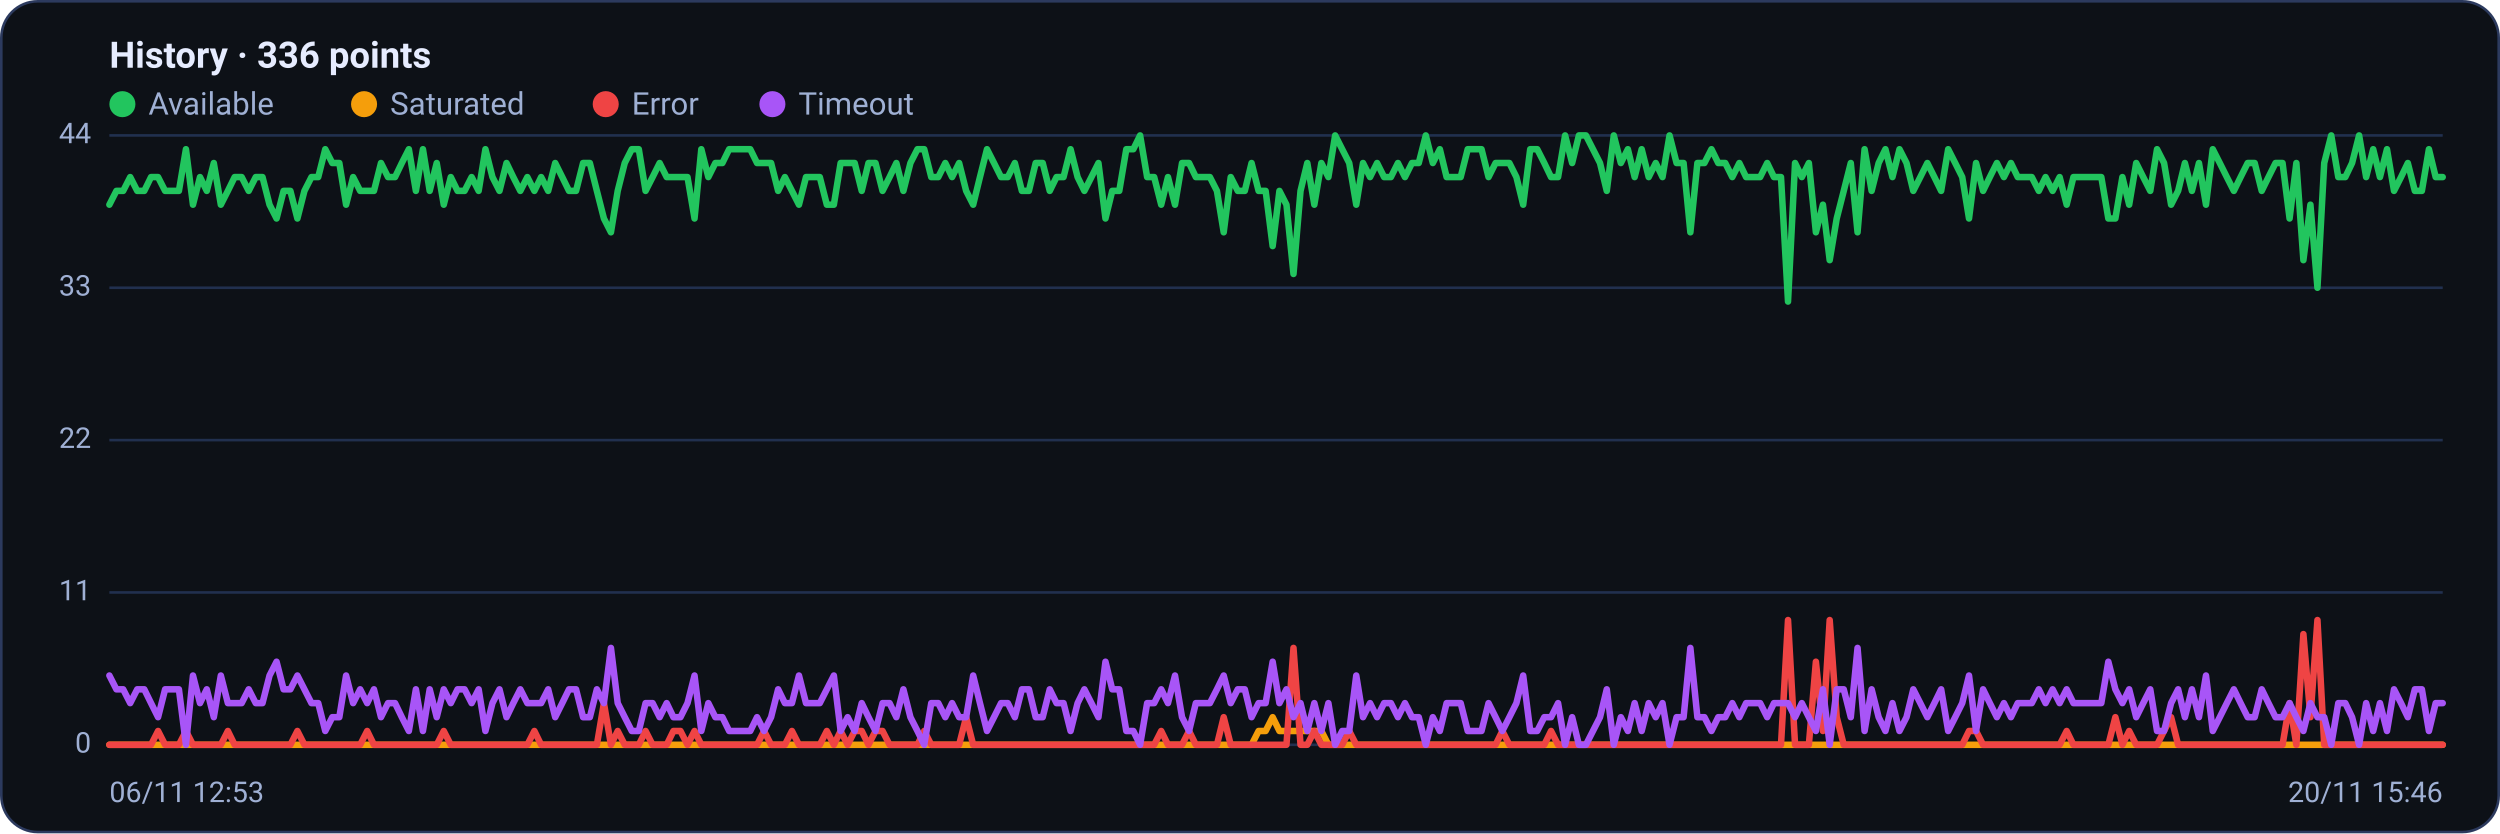
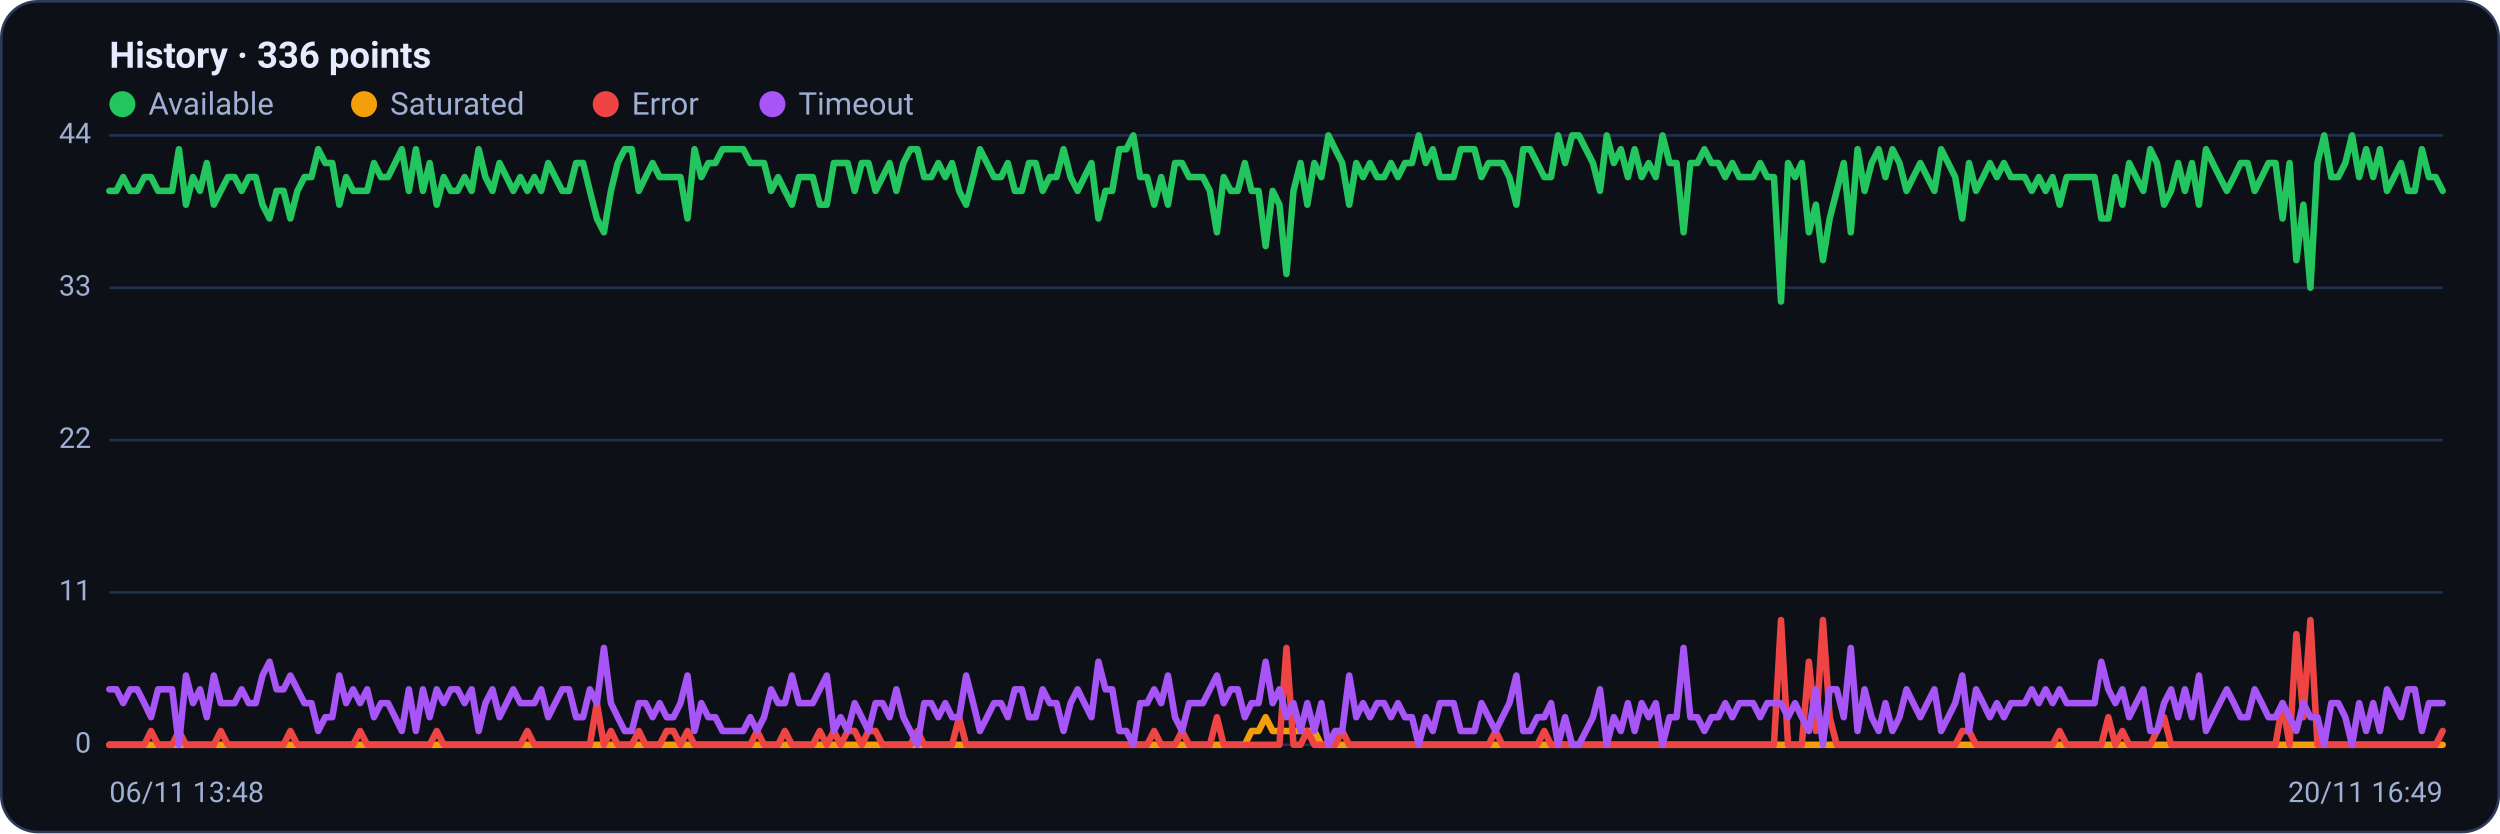
<svg xmlns="http://www.w3.org/2000/svg" viewBox="0 0 960 320" width="960" height="320" font-family="Segoe UI, system-ui, -apple-system, Roboto, Helvetica, Arial, sans-serif" role="img" aria-label="Availability history per region">
  <rect x="0.5" y="0.5" width="959" height="319" rx="14" fill="#0d1117" stroke="#2c3a5e" />
  <text x="42" y="26" font-size="14" font-weight="600" fill="#e6ecff">History · 336 points</text>
  <circle cx="47" cy="40" r="5" fill="#22c55e" />
  <text x="57" y="44" font-size="12" fill="#9fb0d4">Available</text>
  <circle cx="139.8" cy="40" r="5" fill="#f59e0b" />
  <text x="149.8" y="44" font-size="12" fill="#9fb0d4">Saturated</text>
  <circle cx="232.6" cy="40" r="5" fill="#ef4444" />
  <text x="242.6" y="44" font-size="12" fill="#9fb0d4">Error</text>
  <circle cx="296.6" cy="40" r="5" fill="#a855f7" />
  <text x="306.6" y="44" font-size="12" fill="#9fb0d4">Timeout</text>
  <line x1="42" y1="286.0" x2="938" y2="286.0" stroke="#21304f" stroke-width="1" />
  <text x="35" y="289.0" text-anchor="end" font-size="11" fill="#9fb0d4">0</text>
  <line x1="42" y1="227.5" x2="938" y2="227.5" stroke="#21304f" stroke-width="1" />
  <text x="35" y="230.5" text-anchor="end" font-size="11" fill="#9fb0d4">11</text>
  <line x1="42" y1="169.0" x2="938" y2="169.0" stroke="#21304f" stroke-width="1" />
  <text x="35" y="172.0" text-anchor="end" font-size="11" fill="#9fb0d4">22</text>
  <line x1="42" y1="110.5" x2="938" y2="110.5" stroke="#21304f" stroke-width="1" />
  <text x="35" y="113.5" text-anchor="end" font-size="11" fill="#9fb0d4">33</text>
  <line x1="42" y1="52.0" x2="938" y2="52.0" stroke="#21304f" stroke-width="1" />
  <text x="35" y="55.0" text-anchor="end" font-size="11" fill="#9fb0d4">44</text>
-   <polyline fill="none" stroke="#22c55e" stroke-width="2.5" stroke-linejoin="round" stroke-linecap="round" points="42.0,78.6 44.7,73.3 47.3,73.3 50.0,68.0 52.7,73.3 55.4,73.3 58.0,68.0 60.7,68.0 63.4,73.3 66.1,73.3 68.7,73.3 71.4,57.3 74.1,78.6 76.8,68.0 79.4,73.3 82.1,62.6 84.8,78.6 87.5,73.3 90.1,68.0 92.8,68.0 95.5,73.3 98.2,68.0 100.8,68.0 103.5,78.6 106.2,83.9 108.9,73.3 111.5,73.3 114.2,83.9 116.9,73.3 119.6,68.0 122.2,68.0 124.9,57.3 127.6,62.6 130.3,62.6 132.9,78.6 135.6,68.0 138.3,73.3 141.0,73.3 143.6,73.3 146.3,62.6 149.0,68.0 151.7,68.0 154.3,62.6 157.0,57.3 159.7,73.3 162.4,57.3 165.0,73.3 167.7,62.6 170.4,78.6 173.1,68.0 175.7,73.3 178.4,73.3 181.1,68.0 183.8,73.3 186.4,57.3 189.1,68.0 191.8,73.3 194.5,62.6 197.1,68.0 199.8,73.3 202.5,68.0 205.2,73.3 207.8,68.0 210.5,73.3 213.2,62.6 215.9,68.0 218.5,73.3 221.2,73.3 223.9,62.6 226.5,62.6 229.2,73.3 231.9,83.9 234.6,89.2 237.2,73.3 239.9,62.6 242.6,57.3 245.3,57.3 247.9,73.3 250.6,68.0 253.3,62.6 256.0,68.0 258.6,68.0 261.3,68.0 264.0,68.0 266.7,83.9 269.3,57.3 272.0,68.0 274.7,62.6 277.4,62.6 280.0,57.3 282.7,57.3 285.4,57.3 288.1,57.3 290.7,62.6 293.4,62.6 296.1,62.6 298.8,73.3 301.4,68.0 304.1,73.3 306.8,78.6 309.5,68.0 312.1,68.0 314.8,68.0 317.5,78.6 320.2,78.6 322.8,62.6 325.5,62.6 328.2,62.6 330.9,73.3 333.5,62.6 336.2,62.6 338.9,73.3 341.6,68.0 344.2,62.6 346.9,73.3 349.6,62.6 352.3,57.3 354.9,57.3 357.6,68.0 360.3,68.0 363.0,62.6 365.6,68.0 368.3,62.6 371.0,73.3 373.7,78.6 376.3,68.0 379.0,57.3 381.7,62.6 384.4,68.0 387.0,68.0 389.7,62.6 392.4,73.3 395.1,73.3 397.7,62.6 400.4,62.6 403.1,73.3 405.7,68.0 408.4,68.0 411.1,57.3 413.8,68.0 416.4,73.3 419.1,68.0 421.8,62.6 424.5,83.9 427.1,73.3 429.8,73.3 432.5,57.3 435.2,57.3 437.8,52.0 440.5,68.0 443.2,68.0 445.9,78.6 448.5,68.0 451.2,78.6 453.9,62.6 456.6,62.6 459.2,68.0 461.9,68.0 464.6,68.0 467.3,73.3 469.9,89.2 472.6,68.0 475.3,73.3 478.0,73.3 480.6,62.6 483.3,73.3 486.0,73.3 488.7,94.5 491.3,73.3 494.0,78.6 496.7,105.2 499.4,73.3 502.0,62.6 504.7,78.6 507.4,62.6 510.1,68.0 512.7,52.0 515.4,57.3 518.1,62.6 520.8,78.6 523.4,62.6 526.1,68.0 528.8,62.6 531.5,68.0 534.1,68.0 536.8,62.6 539.5,68.0 542.2,62.6 544.8,62.6 547.5,52.0 550.2,62.6 552.9,57.3 555.5,68.0 558.2,68.0 560.9,68.0 563.6,57.3 566.2,57.3 568.9,57.3 571.6,68.0 574.3,62.6 576.9,62.6 579.6,62.6 582.3,68.0 584.9,78.6 587.6,57.3 590.3,57.3 593.0,62.6 595.6,68.0 598.3,68.0 601.0,52.0 603.7,62.6 606.3,52.0 609.0,52.0 611.7,57.3 614.4,62.6 617.0,73.3 619.7,52.0 622.4,62.6 625.1,57.3 627.7,68.0 630.4,57.3 633.1,68.0 635.8,62.6 638.4,68.0 641.1,52.0 643.8,62.6 646.5,62.6 649.1,89.2 651.8,62.6 654.5,62.6 657.2,57.3 659.8,62.6 662.5,62.6 665.2,68.0 667.9,62.6 670.5,68.0 673.2,68.0 675.9,68.0 678.6,62.6 681.2,68.0 683.9,68.0 686.6,115.8 689.3,62.6 691.9,68.0 694.6,62.6 697.3,89.2 700.0,78.6 702.6,99.9 705.3,83.9 708.0,73.3 710.7,62.6 713.3,89.2 716.0,57.3 718.7,73.3 721.4,62.6 724.0,57.3 726.7,68.0 729.4,57.3 732.1,62.6 734.7,73.3 737.4,68.0 740.1,62.6 742.8,68.0 745.4,73.3 748.1,57.3 750.8,62.6 753.5,68.0 756.1,83.9 758.8,62.6 761.5,73.3 764.1,68.0 766.8,62.6 769.5,68.0 772.2,62.6 774.8,68.0 777.5,68.0 780.2,68.0 782.9,73.3 785.5,68.0 788.2,73.3 790.9,68.0 793.6,78.6 796.2,68.0 798.9,68.0 801.6,68.0 804.3,68.0 806.9,68.0 809.6,83.9 812.3,83.9 815.0,68.0 817.6,78.6 820.3,62.6 823.0,68.0 825.7,73.3 828.3,57.3 831.0,62.6 833.7,78.6 836.4,73.3 839.0,62.6 841.7,73.3 844.4,62.6 847.1,78.6 849.7,57.3 852.4,62.6 855.1,68.0 857.8,73.3 860.4,68.0 863.1,62.6 865.8,62.6 868.5,73.3 871.1,68.0 873.8,62.6 876.5,62.6 879.2,83.9 881.8,62.6 884.5,99.9 887.2,78.6 889.9,110.5 892.5,62.6 895.2,52.0 897.9,68.0 900.6,68.0 903.2,62.6 905.9,52.0 908.6,68.0 911.3,57.3 913.9,68.0 916.6,57.3 919.3,73.3 922.0,68.0 924.6,62.6 927.3,73.3 930.0,73.3 932.7,57.3 935.3,68.0 938.0,68.0" />
-   <polyline fill="none" stroke="#f59e0b" stroke-width="2.5" stroke-linejoin="round" stroke-linecap="round" points="42.0,286.0 44.7,286.0 47.3,286.0 50.0,286.0 52.7,286.0 55.4,286.0 58.0,286.0 60.7,286.0 63.4,286.0 66.1,286.0 68.7,286.0 71.4,286.0 74.1,286.0 76.8,286.0 79.4,286.0 82.1,286.0 84.8,286.0 87.5,286.0 90.1,286.0 92.8,286.0 95.5,286.0 98.2,286.0 100.8,286.0 103.5,286.0 106.2,286.0 108.9,286.0 111.5,286.0 114.2,286.0 116.9,286.0 119.6,286.0 122.2,286.0 124.9,286.0 127.6,286.0 130.3,286.0 132.9,286.0 135.6,286.0 138.3,286.0 141.0,286.0 143.6,286.0 146.3,286.0 149.0,286.0 151.7,286.0 154.3,286.0 157.0,286.0 159.7,286.0 162.4,286.0 165.0,286.0 167.7,286.0 170.4,286.0 173.1,286.0 175.7,286.0 178.4,286.0 181.1,286.0 183.8,286.0 186.4,286.0 189.1,286.0 191.8,286.0 194.5,286.0 197.1,286.0 199.8,286.0 202.5,286.0 205.2,286.0 207.8,286.0 210.5,286.0 213.2,286.0 215.9,286.0 218.5,286.0 221.2,286.0 223.9,286.0 226.5,286.0 229.2,286.0 231.9,286.0 234.6,286.0 237.2,286.0 239.9,286.0 242.6,286.0 245.3,286.0 247.9,286.0 250.6,286.0 253.3,286.0 256.0,286.0 258.6,286.0 261.3,286.0 264.0,286.0 266.7,286.0 269.3,286.0 272.0,286.0 274.7,286.0 277.4,286.0 280.0,286.0 282.7,286.0 285.4,286.0 288.1,286.0 290.7,286.0 293.4,286.0 296.1,286.0 298.8,286.0 301.4,286.0 304.1,286.0 306.8,286.0 309.5,286.0 312.1,286.0 314.8,286.0 317.5,286.0 320.2,286.0 322.8,286.0 325.5,286.0 328.2,286.0 330.9,286.0 333.5,286.0 336.2,286.0 338.9,286.0 341.6,286.0 344.2,286.0 346.9,286.0 349.6,286.0 352.3,286.0 354.9,286.0 357.6,286.0 360.3,286.0 363.0,286.0 365.6,286.0 368.3,286.0 371.0,286.0 373.7,286.0 376.3,286.0 379.0,286.0 381.7,286.0 384.4,286.0 387.0,286.0 389.7,286.0 392.4,286.0 395.1,286.0 397.7,286.0 400.4,286.0 403.1,286.0 405.7,286.0 408.4,286.0 411.1,286.0 413.8,286.0 416.4,286.0 419.1,286.0 421.8,286.0 424.5,286.0 427.1,286.0 429.8,286.0 432.5,286.0 435.2,286.0 437.8,286.0 440.5,286.0 443.2,286.0 445.9,286.0 448.5,286.0 451.2,286.0 453.9,286.0 456.6,286.0 459.2,286.0 461.9,286.0 464.6,286.0 467.3,286.0 469.9,286.0 472.6,286.0 475.3,286.0 478.0,286.0 480.6,286.0 483.3,280.7 486.0,280.7 488.7,275.4 491.3,280.7 494.0,280.7 496.7,280.7 499.4,280.7 502.0,280.7 504.7,280.7 507.4,280.7 510.1,286.0 512.7,286.0 515.4,286.0 518.1,286.0 520.8,286.0 523.4,286.0 526.1,286.0 528.8,286.0 531.5,286.0 534.1,286.0 536.8,286.0 539.5,286.0 542.2,286.0 544.8,286.0 547.5,286.0 550.2,286.0 552.9,286.0 555.5,286.0 558.2,286.0 560.9,286.0 563.6,286.0 566.2,286.0 568.9,286.0 571.6,286.0 574.3,286.0 576.9,286.0 579.6,286.0 582.3,286.0 584.9,286.0 587.6,286.0 590.3,286.0 593.0,286.0 595.6,286.0 598.3,286.0 601.0,286.0 603.7,286.0 606.3,286.0 609.0,286.0 611.7,286.0 614.4,286.0 617.0,286.0 619.7,286.0 622.4,286.0 625.1,286.0 627.7,286.0 630.4,286.0 633.1,286.0 635.8,286.0 638.4,286.0 641.1,286.0 643.8,286.0 646.5,286.0 649.1,286.0 651.8,286.0 654.5,286.0 657.2,286.0 659.8,286.0 662.5,286.0 665.2,286.0 667.9,286.0 670.5,286.0 673.2,286.0 675.9,286.0 678.6,286.0 681.2,286.0 683.9,286.0 686.6,286.0 689.3,286.0 691.9,286.0 694.6,286.0 697.3,286.0 700.0,286.0 702.6,286.0 705.3,286.0 708.0,286.0 710.7,286.0 713.3,286.0 716.0,286.0 718.7,286.0 721.4,286.0 724.0,286.0 726.7,286.0 729.4,286.0 732.1,286.0 734.7,286.0 737.4,286.0 740.1,286.0 742.8,286.0 745.4,286.0 748.1,286.0 750.8,286.0 753.5,286.0 756.1,286.0 758.8,286.0 761.5,286.0 764.1,286.0 766.8,286.0 769.5,286.0 772.2,286.0 774.8,286.0 777.5,286.0 780.2,286.0 782.9,286.0 785.5,286.0 788.2,286.0 790.9,286.0 793.6,286.0 796.2,286.0 798.9,286.0 801.6,286.0 804.3,286.0 806.9,286.0 809.6,286.0 812.3,286.0 815.0,286.0 817.6,286.0 820.3,286.0 823.0,286.0 825.7,286.0 828.3,286.0 831.0,286.0 833.7,286.0 836.4,286.0 839.0,286.0 841.7,286.0 844.4,286.0 847.1,286.0 849.7,286.0 852.4,286.0 855.1,286.0 857.8,286.0 860.4,286.0 863.1,286.0 865.8,286.0 868.5,286.0 871.1,286.0 873.8,286.0 876.5,286.0 879.2,286.0 881.8,286.0 884.5,286.0 887.2,286.0 889.9,286.0 892.5,286.0 895.2,286.0 897.9,286.0 900.6,286.0 903.2,286.0 905.9,286.0 908.6,286.0 911.3,286.0 913.9,286.0 916.6,286.0 919.3,286.0 922.0,286.0 924.6,286.0 927.3,286.0 930.0,286.0 932.7,286.0 935.3,286.0 938.0,286.0" />
-   <polyline fill="none" stroke="#ef4444" stroke-width="2.5" stroke-linejoin="round" stroke-linecap="round" points="42.0,286.0 44.7,286.0 47.3,286.0 50.0,286.0 52.7,286.0 55.4,286.0 58.0,286.0 60.7,280.7 63.4,286.0 66.1,286.0 68.7,286.0 71.4,280.7 74.1,286.0 76.8,286.0 79.4,286.0 82.1,286.0 84.8,286.0 87.5,280.7 90.1,286.0 92.8,286.0 95.5,286.0 98.2,286.0 100.8,286.0 103.5,286.0 106.2,286.0 108.9,286.0 111.5,286.0 114.2,280.7 116.9,286.0 119.6,286.0 122.2,286.0 124.9,286.0 127.6,286.0 130.3,286.0 132.9,286.0 135.6,286.0 138.3,286.0 141.0,280.7 143.6,286.0 146.3,286.0 149.0,286.0 151.7,286.0 154.3,286.0 157.0,286.0 159.7,286.0 162.4,286.0 165.0,286.0 167.7,286.0 170.4,280.7 173.1,286.0 175.7,286.0 178.4,286.0 181.1,286.0 183.8,286.0 186.4,286.0 189.1,286.0 191.8,286.0 194.5,286.0 197.1,286.0 199.8,286.0 202.5,286.0 205.2,280.7 207.8,286.0 210.5,286.0 213.2,286.0 215.9,286.0 218.5,286.0 221.2,286.0 223.9,286.0 226.5,286.0 229.2,286.0 231.9,270.0 234.6,286.0 237.2,280.7 239.9,286.0 242.6,286.0 245.3,286.0 247.9,280.7 250.6,286.0 253.3,286.0 256.0,286.0 258.6,280.7 261.3,280.7 264.0,286.0 266.7,280.7 269.3,286.0 272.0,286.0 274.7,286.0 277.4,286.0 280.0,286.0 282.7,286.0 285.4,286.0 288.1,286.0 290.7,286.0 293.4,280.7 296.1,286.0 298.8,286.0 301.4,286.0 304.1,280.7 306.8,286.0 309.5,286.0 312.1,286.0 314.8,286.0 317.5,280.7 320.2,286.0 322.8,280.7 325.5,286.0 328.2,280.7 330.9,280.7 333.5,286.0 336.2,280.7 338.9,280.7 341.6,286.0 344.2,286.0 346.9,286.0 349.6,286.0 352.3,286.0 354.9,280.7 357.6,286.0 360.3,286.0 363.0,286.0 365.6,286.0 368.3,286.0 371.0,275.4 373.7,286.0 376.3,286.0 379.0,286.0 381.7,286.0 384.4,286.0 387.0,286.0 389.7,286.0 392.4,286.0 395.1,286.0 397.7,286.0 400.4,286.0 403.1,286.0 405.7,286.0 408.4,286.0 411.1,286.0 413.8,286.0 416.4,286.0 419.1,286.0 421.8,286.0 424.5,286.0 427.1,286.0 429.8,286.0 432.5,286.0 435.2,286.0 437.8,286.0 440.5,286.0 443.2,286.0 445.9,280.7 448.5,286.0 451.2,286.0 453.9,286.0 456.6,280.7 459.2,286.0 461.9,286.0 464.6,286.0 467.3,286.0 469.9,275.4 472.6,286.0 475.3,286.0 478.0,286.0 480.6,286.0 483.3,286.0 486.0,286.0 488.7,286.0 491.3,286.0 494.0,286.0 496.7,248.8 499.4,286.0 502.0,286.0 504.7,280.7 507.4,286.0 510.1,286.0 512.7,286.0 515.4,286.0 518.1,280.7 520.8,286.0 523.4,286.0 526.1,286.0 528.8,286.0 531.5,286.0 534.1,286.0 536.8,286.0 539.5,286.0 542.2,286.0 544.8,286.0 547.5,286.0 550.2,286.0 552.9,286.0 555.5,286.0 558.2,286.0 560.9,286.0 563.6,286.0 566.2,286.0 568.9,286.0 571.6,286.0 574.3,286.0 576.9,280.7 579.6,286.0 582.3,286.0 584.9,286.0 587.6,286.0 590.3,286.0 593.0,286.0 595.6,280.7 598.3,286.0 601.0,286.0 603.7,286.0 606.3,286.0 609.0,286.0 611.7,286.0 614.4,286.0 617.0,286.0 619.7,286.0 622.4,286.0 625.1,286.0 627.7,286.0 630.4,286.0 633.1,286.0 635.8,286.0 638.4,286.0 641.1,286.0 643.8,286.0 646.5,286.0 649.1,286.0 651.8,286.0 654.5,286.0 657.2,286.0 659.8,286.0 662.5,286.0 665.2,286.0 667.9,286.0 670.5,286.0 673.2,286.0 675.9,286.0 678.6,286.0 681.2,286.0 683.9,286.0 686.6,238.1 689.3,286.0 691.9,286.0 694.6,286.0 697.3,254.1 700.0,280.7 702.6,238.1 705.3,275.4 708.0,286.0 710.7,286.0 713.3,286.0 716.0,286.0 718.7,286.0 721.4,286.0 724.0,286.0 726.7,286.0 729.4,286.0 732.1,286.0 734.7,286.0 737.4,286.0 740.1,286.0 742.8,286.0 745.4,286.0 748.1,286.0 750.8,286.0 753.5,286.0 756.1,280.7 758.8,280.7 761.5,286.0 764.1,286.0 766.8,286.0 769.5,286.0 772.2,286.0 774.8,286.0 777.5,286.0 780.2,286.0 782.9,286.0 785.5,286.0 788.2,286.0 790.9,286.0 793.6,280.7 796.2,286.0 798.9,286.0 801.6,286.0 804.3,286.0 806.9,286.0 809.6,286.0 812.3,275.4 815.0,286.0 817.6,280.7 820.3,286.0 823.0,286.0 825.7,286.0 828.3,286.0 831.0,280.7 833.7,275.4 836.4,286.0 839.0,286.0 841.7,286.0 844.4,286.0 847.1,286.0 849.7,286.0 852.4,286.0 855.1,286.0 857.8,286.0 860.4,286.0 863.1,286.0 865.8,286.0 868.5,286.0 871.1,286.0 873.8,286.0 876.5,286.0 879.2,270.0 881.8,286.0 884.5,243.5 887.2,275.4 889.9,238.1 892.5,286.0 895.2,286.0 897.9,286.0 900.6,286.0 903.2,286.0 905.9,286.0 908.6,286.0 911.3,286.0 913.9,286.0 916.6,286.0 919.3,286.0 922.0,286.0 924.6,286.0 927.3,286.0 930.0,286.0 932.7,286.0 935.3,286.0 938.0,286.0" />
-   <polyline fill="none" stroke="#a855f7" stroke-width="2.5" stroke-linejoin="round" stroke-linecap="round" points="42.0,259.4 44.7,264.7 47.3,264.7 50.0,270.0 52.7,264.7 55.4,264.7 58.0,270.0 60.7,275.4 63.4,264.7 66.1,264.7 68.7,264.7 71.4,286.0 74.1,259.4 76.8,270.0 79.4,264.7 82.1,275.4 84.8,259.4 87.5,270.0 90.1,270.0 92.8,270.0 95.5,264.7 98.2,270.0 100.8,270.0 103.5,259.4 106.2,254.1 108.9,264.7 111.5,264.7 114.2,259.4 116.9,264.7 119.6,270.0 122.2,270.0 124.9,280.7 127.6,275.4 130.3,275.4 132.9,259.4 135.6,270.0 138.3,264.7 141.0,270.0 143.6,264.7 146.3,275.4 149.0,270.0 151.7,270.0 154.3,275.4 157.0,280.7 159.7,264.7 162.4,280.7 165.0,264.7 167.7,275.4 170.4,264.7 173.1,270.0 175.7,264.7 178.4,264.7 181.1,270.0 183.8,264.7 186.4,280.7 189.1,270.0 191.8,264.7 194.5,275.4 197.1,270.0 199.8,264.7 202.5,270.0 205.2,270.0 207.8,270.0 210.5,264.7 213.2,275.4 215.9,270.0 218.5,264.7 221.2,264.7 223.9,275.4 226.5,275.4 229.2,264.7 231.9,270.0 234.6,248.8 237.2,270.0 239.9,275.4 242.6,280.7 245.3,280.7 247.9,270.0 250.6,270.0 253.3,275.4 256.0,270.0 258.6,275.4 261.3,275.4 264.0,270.0 266.7,259.4 269.3,280.7 272.0,270.0 274.7,275.4 277.4,275.4 280.0,280.7 282.7,280.7 285.4,280.7 288.1,280.7 290.7,275.4 293.4,280.7 296.1,275.4 298.8,264.7 301.4,270.0 304.1,270.0 306.8,259.4 309.5,270.0 312.1,270.0 314.8,270.0 317.5,264.7 320.2,259.4 322.8,280.7 325.5,275.4 328.2,280.7 330.9,270.0 333.5,275.4 336.2,280.7 338.9,270.0 341.6,270.0 344.2,275.4 346.9,264.7 349.6,275.4 352.3,280.7 354.9,286.0 357.6,270.0 360.3,270.0 363.0,275.4 365.6,270.0 368.3,275.4 371.0,275.4 373.7,259.4 376.3,270.0 379.0,280.7 381.7,275.4 384.4,270.0 387.0,270.0 389.7,275.4 392.4,264.7 395.1,264.7 397.7,275.4 400.4,275.4 403.1,264.7 405.7,270.0 408.4,270.0 411.1,280.7 413.8,270.0 416.4,264.7 419.1,270.0 421.8,275.4 424.5,254.1 427.1,264.7 429.8,264.7 432.5,280.7 435.2,280.7 437.8,286.0 440.5,270.0 443.2,270.0 445.9,264.7 448.5,270.0 451.2,259.4 453.9,275.4 456.6,280.7 459.2,270.0 461.9,270.0 464.6,270.0 467.3,264.7 469.9,259.4 472.6,270.0 475.3,264.7 478.0,264.7 480.6,275.4 483.3,270.0 486.0,270.0 488.7,254.1 491.3,270.0 494.0,264.7 496.7,275.4 499.4,270.0 502.0,280.7 504.7,270.0 507.4,280.7 510.1,270.0 512.7,286.0 515.4,280.7 518.1,280.7 520.8,259.4 523.4,275.4 526.1,270.0 528.8,275.4 531.5,270.0 534.1,270.0 536.8,275.4 539.5,270.0 542.2,275.4 544.8,275.4 547.5,286.0 550.2,275.4 552.9,280.7 555.5,270.0 558.2,270.0 560.9,270.0 563.6,280.7 566.2,280.7 568.9,280.7 571.6,270.0 574.3,275.4 576.9,280.7 579.6,275.4 582.3,270.0 584.9,259.4 587.6,280.7 590.3,280.7 593.0,275.4 595.6,275.4 598.3,270.0 601.0,286.0 603.7,275.4 606.3,286.0 609.0,286.0 611.7,280.7 614.4,275.4 617.0,264.7 619.7,286.0 622.4,275.4 625.1,280.7 627.7,270.0 630.4,280.7 633.1,270.0 635.8,275.4 638.4,270.0 641.1,286.0 643.8,275.4 646.5,275.4 649.1,248.8 651.8,275.4 654.5,275.4 657.2,280.7 659.8,275.4 662.5,275.4 665.2,270.0 667.9,275.4 670.5,270.0 673.2,270.0 675.9,270.0 678.6,275.4 681.2,270.0 683.9,270.0 686.6,270.0 689.3,275.4 691.9,270.0 694.6,275.4 697.3,280.7 700.0,264.7 702.6,286.0 705.3,264.7 708.0,264.7 710.7,275.4 713.3,248.8 716.0,280.7 718.7,264.7 721.4,275.4 724.0,280.7 726.7,270.0 729.4,280.7 732.1,275.4 734.7,264.7 737.4,270.0 740.1,275.4 742.8,270.0 745.4,264.7 748.1,280.7 750.8,275.4 753.5,270.0 756.1,259.4 758.8,280.7 761.5,264.7 764.1,270.0 766.8,275.4 769.5,270.0 772.2,275.4 774.8,270.0 777.5,270.0 780.2,270.0 782.9,264.7 785.5,270.0 788.2,264.7 790.9,270.0 793.6,264.7 796.2,270.0 798.9,270.0 801.6,270.0 804.3,270.0 806.9,270.0 809.6,254.1 812.3,264.7 815.0,270.0 817.6,264.7 820.3,275.4 823.0,270.0 825.7,264.7 828.3,280.7 831.0,280.7 833.7,270.0 836.4,264.7 839.0,275.4 841.7,264.7 844.4,275.4 847.1,259.4 849.7,280.7 852.4,275.4 855.1,270.0 857.8,264.7 860.4,270.0 863.1,275.4 865.8,275.4 868.5,264.7 871.1,270.0 873.8,275.4 876.5,275.4 879.2,270.0 881.8,275.4 884.5,280.7 887.2,270.0 889.9,275.4 892.5,275.4 895.2,286.0 897.9,270.0 900.6,270.0 903.2,275.4 905.9,286.0 908.6,270.0 911.3,280.7 913.9,270.0 916.6,280.7 919.3,264.7 922.0,270.0 924.6,275.4 927.3,264.7 930.0,264.7 932.7,280.7 935.3,270.0 938.0,270.0" />
-   <text x="42" y="308" font-size="11" fill="#9fb0d4">06/11 12:53</text>
-   <text x="938" y="308" text-anchor="end" font-size="11" fill="#9fb0d4">20/11 15:46</text>
+   <polyline fill="none" stroke="#22c55e" stroke-width="2.5" stroke-linejoin="round" stroke-linecap="round" points="42.0,73.3 44.7,73.3 47.3,68.0 50.0,73.3 52.7,73.3 55.4,68.0 58.0,68.0 60.7,73.3 63.4,73.3 66.1,73.3 68.7,57.3 71.4,78.6 74.1,68.0 76.8,73.3 79.4,62.6 82.1,78.6 84.8,73.3 87.5,68.0 90.1,68.0 92.8,73.3 95.5,68.0 98.2,68.0 100.8,78.6 103.5,83.9 106.2,73.3 108.9,73.3 111.5,83.9 114.2,73.3 116.9,68.0 119.6,68.0 122.2,57.3 124.9,62.6 127.6,62.6 130.3,78.6 132.9,68.0 135.6,73.3 138.3,73.3 141.0,73.3 143.6,62.6 146.3,68.0 149.0,68.0 151.7,62.6 154.3,57.3 157.0,73.3 159.7,57.3 162.4,73.3 165.0,62.6 167.7,78.6 170.4,68.0 173.1,73.3 175.7,73.3 178.4,68.0 181.1,73.3 183.8,57.3 186.4,68.0 189.1,73.3 191.8,62.6 194.5,68.0 197.1,73.3 199.8,68.0 202.5,73.3 205.2,68.0 207.8,73.3 210.5,62.6 213.2,68.0 215.9,73.3 218.5,73.3 221.2,62.6 223.9,62.6 226.5,73.3 229.2,83.9 231.9,89.2 234.6,73.3 237.2,62.6 239.9,57.3 242.6,57.3 245.3,73.3 247.9,68.0 250.6,62.6 253.3,68.0 256.0,68.0 258.6,68.0 261.3,68.0 264.0,83.9 266.7,57.3 269.3,68.0 272.0,62.6 274.7,62.6 277.4,57.3 280.0,57.3 282.7,57.3 285.4,57.3 288.1,62.6 290.7,62.6 293.4,62.6 296.1,73.3 298.8,68.0 301.4,73.3 304.1,78.6 306.8,68.0 309.5,68.0 312.1,68.0 314.8,78.6 317.5,78.6 320.2,62.6 322.8,62.6 325.5,62.6 328.2,73.3 330.9,62.6 333.5,62.6 336.2,73.3 338.9,68.0 341.6,62.6 344.2,73.3 346.9,62.6 349.6,57.3 352.3,57.3 354.9,68.0 357.6,68.0 360.3,62.6 363.0,68.0 365.6,62.6 368.3,73.3 371.0,78.6 373.7,68.0 376.3,57.3 379.0,62.6 381.7,68.0 384.4,68.0 387.0,62.6 389.7,73.3 392.4,73.3 395.1,62.6 397.7,62.6 400.4,73.3 403.1,68.0 405.7,68.0 408.4,57.3 411.1,68.0 413.8,73.3 416.4,68.0 419.1,62.6 421.8,83.9 424.5,73.3 427.1,73.3 429.8,57.3 432.5,57.3 435.2,52.0 437.8,68.0 440.5,68.0 443.2,78.6 445.9,68.0 448.5,78.6 451.2,62.6 453.9,62.6 456.6,68.0 459.2,68.0 461.9,68.0 464.6,73.3 467.3,89.2 469.9,68.0 472.6,73.3 475.3,73.3 478.0,62.6 480.6,73.3 483.3,73.3 486.0,94.5 488.7,73.3 491.3,78.6 494.0,105.2 496.7,73.3 499.4,62.6 502.0,78.6 504.7,62.6 507.4,68.0 510.1,52.0 512.7,57.3 515.4,62.6 518.1,78.6 520.8,62.6 523.4,68.0 526.1,62.6 528.8,68.0 531.5,68.0 534.1,62.6 536.8,68.0 539.5,62.6 542.2,62.6 544.8,52.0 547.5,62.6 550.2,57.3 552.9,68.0 555.5,68.0 558.2,68.0 560.9,57.3 563.6,57.3 566.2,57.3 568.9,68.0 571.6,62.6 574.3,62.6 576.9,62.6 579.6,68.0 582.3,78.6 584.9,57.3 587.6,57.3 590.3,62.6 593.0,68.0 595.6,68.0 598.3,52.0 601.0,62.6 603.7,52.0 606.3,52.0 609.0,57.3 611.7,62.6 614.4,73.3 617.0,52.0 619.7,62.6 622.4,57.3 625.1,68.0 627.7,57.3 630.4,68.0 633.1,62.6 635.8,68.0 638.4,52.0 641.1,62.6 643.8,62.6 646.5,89.2 649.1,62.6 651.8,62.6 654.5,57.3 657.2,62.6 659.8,62.6 662.5,68.0 665.2,62.6 667.9,68.0 670.5,68.0 673.2,68.0 675.9,62.6 678.6,68.0 681.2,68.0 683.9,115.8 686.6,62.6 689.3,68.0 691.9,62.6 694.6,89.2 697.3,78.6 700.0,99.9 702.6,83.9 705.3,73.3 708.0,62.6 710.7,89.2 713.3,57.3 716.0,73.3 718.7,62.6 721.4,57.3 724.0,68.0 726.7,57.3 729.4,62.6 732.1,73.3 734.7,68.0 737.4,62.6 740.1,68.0 742.8,73.3 745.4,57.3 748.1,62.6 750.8,68.0 753.5,83.9 756.1,62.6 758.8,73.3 761.5,68.0 764.1,62.6 766.8,68.0 769.5,62.6 772.2,68.0 774.8,68.0 777.5,68.0 780.2,73.3 782.9,68.0 785.5,73.3 788.2,68.0 790.9,78.6 793.6,68.0 796.2,68.0 798.9,68.0 801.6,68.0 804.3,68.0 806.9,83.9 809.6,83.9 812.3,68.0 815.0,78.6 817.6,62.6 820.3,68.0 823.0,73.3 825.7,57.3 828.3,62.6 831.0,78.6 833.7,73.3 836.4,62.6 839.0,73.3 841.7,62.6 844.4,78.6 847.1,57.3 849.7,62.6 852.4,68.0 855.1,73.3 857.8,68.0 860.4,62.6 863.1,62.6 865.8,73.3 868.5,68.0 871.1,62.6 873.8,62.6 876.5,83.9 879.2,62.6 881.8,99.9 884.5,78.6 887.2,110.5 889.9,62.6 892.5,52.0 895.2,68.0 897.9,68.0 900.6,62.6 903.2,52.0 905.9,68.0 908.6,57.3 911.3,68.0 913.9,57.3 916.6,73.3 919.3,68.0 922.0,62.6 924.6,73.3 927.3,73.3 930.0,57.3 932.7,68.0 935.3,68.0 938.0,73.3" />
+   <polyline fill="none" stroke="#f59e0b" stroke-width="2.5" stroke-linejoin="round" stroke-linecap="round" points="42.0,286.0 44.7,286.0 47.3,286.0 50.0,286.0 52.7,286.0 55.4,286.0 58.0,286.0 60.7,286.0 63.4,286.0 66.1,286.0 68.7,286.0 71.4,286.0 74.1,286.0 76.8,286.0 79.4,286.0 82.1,286.0 84.8,286.0 87.5,286.0 90.1,286.0 92.8,286.0 95.5,286.0 98.2,286.0 100.8,286.0 103.5,286.0 106.2,286.0 108.9,286.0 111.5,286.0 114.2,286.0 116.9,286.0 119.6,286.0 122.2,286.0 124.9,286.0 127.6,286.0 130.3,286.0 132.9,286.0 135.6,286.0 138.3,286.0 141.0,286.0 143.6,286.0 146.3,286.0 149.0,286.0 151.7,286.0 154.3,286.0 157.0,286.0 159.7,286.0 162.4,286.0 165.0,286.0 167.7,286.0 170.4,286.0 173.1,286.0 175.7,286.0 178.4,286.0 181.1,286.0 183.8,286.0 186.4,286.0 189.1,286.0 191.8,286.0 194.5,286.0 197.1,286.0 199.8,286.0 202.5,286.0 205.2,286.0 207.8,286.0 210.5,286.0 213.2,286.0 215.9,286.0 218.5,286.0 221.2,286.0 223.9,286.0 226.5,286.0 229.2,286.0 231.9,286.0 234.6,286.0 237.2,286.0 239.9,286.0 242.6,286.0 245.3,286.0 247.9,286.0 250.6,286.0 253.3,286.0 256.0,286.0 258.6,286.0 261.3,286.0 264.0,286.0 266.7,286.0 269.3,286.0 272.0,286.0 274.7,286.0 277.4,286.0 280.0,286.0 282.7,286.0 285.4,286.0 288.1,286.0 290.7,286.0 293.4,286.0 296.1,286.0 298.8,286.0 301.4,286.0 304.1,286.0 306.8,286.0 309.5,286.0 312.1,286.0 314.8,286.0 317.5,286.0 320.2,286.0 322.8,286.0 325.5,286.0 328.2,286.0 330.9,286.0 333.5,286.0 336.2,286.0 338.9,286.0 341.6,286.0 344.2,286.0 346.9,286.0 349.6,286.0 352.3,286.0 354.9,286.0 357.6,286.0 360.3,286.0 363.0,286.0 365.6,286.0 368.3,286.0 371.0,286.0 373.7,286.0 376.3,286.0 379.0,286.0 381.7,286.0 384.4,286.0 387.0,286.0 389.7,286.0 392.4,286.0 395.1,286.0 397.7,286.0 400.4,286.0 403.1,286.0 405.7,286.0 408.4,286.0 411.1,286.0 413.8,286.0 416.4,286.0 419.1,286.0 421.8,286.0 424.5,286.0 427.1,286.0 429.8,286.0 432.5,286.0 435.2,286.0 437.8,286.0 440.5,286.0 443.2,286.0 445.9,286.0 448.5,286.0 451.2,286.0 453.9,286.0 456.6,286.0 459.2,286.0 461.9,286.0 464.6,286.0 467.3,286.0 469.9,286.0 472.6,286.0 475.3,286.0 478.0,286.0 480.6,280.7 483.3,280.7 486.0,275.4 488.7,280.7 491.3,280.7 494.0,280.7 496.7,280.7 499.4,280.7 502.0,280.7 504.7,280.7 507.4,286.0 510.1,286.0 512.7,286.0 515.4,286.0 518.1,286.0 520.8,286.0 523.4,286.0 526.1,286.0 528.8,286.0 531.5,286.0 534.1,286.0 536.8,286.0 539.5,286.0 542.2,286.0 544.8,286.0 547.5,286.0 550.2,286.0 552.9,286.0 555.5,286.0 558.2,286.0 560.9,286.0 563.6,286.0 566.2,286.0 568.9,286.0 571.6,286.0 574.3,286.0 576.9,286.0 579.6,286.0 582.3,286.0 584.9,286.0 587.6,286.0 590.3,286.0 593.0,286.0 595.6,286.0 598.3,286.0 601.0,286.0 603.7,286.0 606.3,286.0 609.0,286.0 611.7,286.0 614.4,286.0 617.0,286.0 619.7,286.0 622.4,286.0 625.1,286.0 627.7,286.0 630.4,286.0 633.1,286.0 635.8,286.0 638.4,286.0 641.1,286.0 643.8,286.0 646.5,286.0 649.1,286.0 651.8,286.0 654.5,286.0 657.2,286.0 659.8,286.0 662.5,286.0 665.2,286.0 667.9,286.0 670.5,286.0 673.2,286.0 675.9,286.0 678.6,286.0 681.2,286.0 683.9,286.0 686.6,286.0 689.3,286.0 691.9,286.0 694.6,286.0 697.3,286.0 700.0,286.0 702.6,286.0 705.3,286.0 708.0,286.0 710.7,286.0 713.3,286.0 716.0,286.0 718.7,286.0 721.4,286.0 724.0,286.0 726.7,286.0 729.4,286.0 732.1,286.0 734.7,286.0 737.4,286.0 740.1,286.0 742.8,286.0 745.4,286.0 748.1,286.0 750.8,286.0 753.5,286.0 756.1,286.0 758.8,286.0 761.5,286.0 764.1,286.0 766.8,286.0 769.5,286.0 772.2,286.0 774.8,286.0 777.5,286.0 780.2,286.0 782.9,286.0 785.5,286.0 788.2,286.0 790.9,286.0 793.6,286.0 796.2,286.0 798.9,286.0 801.6,286.0 804.3,286.0 806.9,286.0 809.6,286.0 812.3,286.0 815.0,286.0 817.6,286.0 820.3,286.0 823.0,286.0 825.7,286.0 828.3,286.0 831.0,286.0 833.7,286.0 836.4,286.0 839.0,286.0 841.7,286.0 844.4,286.0 847.1,286.0 849.7,286.0 852.4,286.0 855.1,286.0 857.8,286.0 860.4,286.0 863.1,286.0 865.8,286.0 868.5,286.0 871.1,286.0 873.8,286.0 876.5,286.0 879.2,286.0 881.8,286.0 884.5,286.0 887.2,286.0 889.9,286.0 892.5,286.0 895.2,286.0 897.9,286.0 900.6,286.0 903.2,286.0 905.9,286.0 908.6,286.0 911.3,286.0 913.9,286.0 916.6,286.0 919.3,286.0 922.0,286.0 924.6,286.0 927.3,286.0 930.0,286.0 932.7,286.0 935.3,286.0 938.0,286.0" />
+   <polyline fill="none" stroke="#ef4444" stroke-width="2.5" stroke-linejoin="round" stroke-linecap="round" points="42.0,286.0 44.7,286.0 47.3,286.0 50.0,286.0 52.7,286.0 55.4,286.0 58.0,280.7 60.7,286.0 63.4,286.0 66.1,286.0 68.7,280.7 71.4,286.0 74.1,286.0 76.8,286.0 79.4,286.0 82.1,286.0 84.8,280.7 87.5,286.0 90.1,286.0 92.8,286.0 95.5,286.0 98.2,286.0 100.8,286.0 103.5,286.0 106.2,286.0 108.9,286.0 111.5,280.7 114.2,286.0 116.9,286.0 119.6,286.0 122.2,286.0 124.9,286.0 127.6,286.0 130.3,286.0 132.9,286.0 135.6,286.0 138.3,280.7 141.0,286.0 143.6,286.0 146.3,286.0 149.0,286.0 151.7,286.0 154.3,286.0 157.0,286.0 159.7,286.0 162.4,286.0 165.0,286.0 167.7,280.7 170.4,286.0 173.1,286.0 175.7,286.0 178.4,286.0 181.1,286.0 183.8,286.0 186.4,286.0 189.1,286.0 191.8,286.0 194.5,286.0 197.1,286.0 199.8,286.0 202.5,280.7 205.2,286.0 207.8,286.0 210.5,286.0 213.2,286.0 215.9,286.0 218.5,286.0 221.2,286.0 223.9,286.0 226.5,286.0 229.2,270.0 231.9,286.0 234.6,280.7 237.2,286.0 239.9,286.0 242.6,286.0 245.3,280.7 247.9,286.0 250.6,286.0 253.3,286.0 256.0,280.7 258.6,280.7 261.3,286.0 264.0,280.7 266.7,286.0 269.3,286.0 272.0,286.0 274.7,286.0 277.4,286.0 280.0,286.0 282.7,286.0 285.4,286.0 288.1,286.0 290.7,280.7 293.4,286.0 296.1,286.0 298.8,286.0 301.4,280.7 304.1,286.0 306.8,286.0 309.5,286.0 312.1,286.0 314.8,280.7 317.5,286.0 320.2,280.7 322.8,286.0 325.5,280.7 328.2,280.7 330.9,286.0 333.5,280.7 336.2,280.7 338.9,286.0 341.6,286.0 344.2,286.0 346.9,286.0 349.6,286.0 352.3,280.7 354.9,286.0 357.6,286.0 360.3,286.0 363.0,286.0 365.6,286.0 368.3,275.4 371.0,286.0 373.7,286.0 376.3,286.0 379.0,286.0 381.7,286.0 384.4,286.0 387.0,286.0 389.7,286.0 392.4,286.0 395.1,286.0 397.7,286.0 400.4,286.0 403.1,286.0 405.7,286.0 408.4,286.0 411.1,286.0 413.8,286.0 416.4,286.0 419.1,286.0 421.8,286.0 424.5,286.0 427.1,286.0 429.8,286.0 432.5,286.0 435.2,286.0 437.8,286.0 440.5,286.0 443.2,280.7 445.9,286.0 448.5,286.0 451.2,286.0 453.9,280.7 456.6,286.0 459.2,286.0 461.9,286.0 464.6,286.0 467.3,275.4 469.9,286.0 472.6,286.0 475.3,286.0 478.0,286.0 480.6,286.0 483.3,286.0 486.0,286.0 488.7,286.0 491.3,286.0 494.0,248.8 496.7,286.0 499.4,286.0 502.0,280.7 504.7,286.0 507.4,286.0 510.1,286.0 512.7,286.0 515.4,280.7 518.1,286.0 520.8,286.0 523.4,286.0 526.1,286.0 528.8,286.0 531.5,286.0 534.1,286.0 536.8,286.0 539.5,286.0 542.2,286.0 544.8,286.0 547.5,286.0 550.2,286.0 552.9,286.0 555.5,286.0 558.2,286.0 560.9,286.0 563.6,286.0 566.2,286.0 568.9,286.0 571.6,286.0 574.3,280.7 576.9,286.0 579.6,286.0 582.3,286.0 584.9,286.0 587.6,286.0 590.3,286.0 593.0,280.7 595.6,286.0 598.3,286.0 601.0,286.0 603.7,286.0 606.3,286.0 609.0,286.0 611.7,286.0 614.4,286.0 617.0,286.0 619.7,286.0 622.4,286.0 625.1,286.0 627.7,286.0 630.4,286.0 633.1,286.0 635.8,286.0 638.4,286.0 641.1,286.0 643.8,286.0 646.5,286.0 649.1,286.0 651.8,286.0 654.5,286.0 657.2,286.0 659.8,286.0 662.5,286.0 665.2,286.0 667.9,286.0 670.5,286.0 673.2,286.0 675.9,286.0 678.6,286.0 681.2,286.0 683.9,238.1 686.6,286.0 689.3,286.0 691.9,286.0 694.6,254.1 697.3,280.7 700.0,238.1 702.6,275.4 705.3,286.0 708.0,286.0 710.7,286.0 713.3,286.0 716.0,286.0 718.7,286.0 721.4,286.0 724.0,286.0 726.7,286.0 729.4,286.0 732.1,286.0 734.7,286.0 737.4,286.0 740.1,286.0 742.8,286.0 745.4,286.0 748.1,286.0 750.8,286.0 753.5,280.7 756.1,280.7 758.8,286.0 761.5,286.0 764.1,286.0 766.8,286.0 769.5,286.0 772.2,286.0 774.8,286.0 777.5,286.0 780.2,286.0 782.9,286.0 785.5,286.0 788.2,286.0 790.9,280.7 793.6,286.0 796.2,286.0 798.9,286.0 801.6,286.0 804.3,286.0 806.9,286.0 809.6,275.4 812.3,286.0 815.0,280.7 817.6,286.0 820.3,286.0 823.0,286.0 825.7,286.0 828.3,280.7 831.0,275.4 833.7,286.0 836.4,286.0 839.0,286.0 841.7,286.0 844.4,286.0 847.1,286.0 849.7,286.0 852.4,286.0 855.1,286.0 857.8,286.0 860.4,286.0 863.1,286.0 865.8,286.0 868.5,286.0 871.1,286.0 873.8,286.0 876.5,270.0 879.2,286.0 881.8,243.5 884.5,275.4 887.2,238.1 889.9,286.0 892.5,286.0 895.2,286.0 897.9,286.0 900.6,286.0 903.2,286.0 905.9,286.0 908.6,286.0 911.3,286.0 913.9,286.0 916.6,286.0 919.3,286.0 922.0,286.0 924.6,286.0 927.3,286.0 930.0,286.0 932.7,286.0 935.3,286.0 938.0,280.7" />
+   <polyline fill="none" stroke="#a855f7" stroke-width="2.5" stroke-linejoin="round" stroke-linecap="round" points="42.0,264.7 44.7,264.7 47.3,270.0 50.0,264.7 52.7,264.7 55.4,270.0 58.0,275.4 60.7,264.7 63.4,264.7 66.1,264.7 68.7,286.0 71.4,259.4 74.1,270.0 76.8,264.7 79.4,275.4 82.1,259.4 84.8,270.0 87.5,270.0 90.1,270.0 92.8,264.7 95.5,270.0 98.2,270.0 100.8,259.4 103.5,254.1 106.2,264.7 108.9,264.7 111.5,259.4 114.2,264.7 116.9,270.0 119.6,270.0 122.2,280.7 124.9,275.4 127.6,275.4 130.3,259.4 132.9,270.0 135.6,264.7 138.3,270.0 141.0,264.7 143.6,275.4 146.3,270.0 149.0,270.0 151.7,275.4 154.3,280.7 157.0,264.7 159.7,280.7 162.4,264.7 165.0,275.4 167.7,264.7 170.4,270.0 173.1,264.7 175.7,264.7 178.4,270.0 181.1,264.7 183.8,280.7 186.4,270.0 189.1,264.7 191.8,275.4 194.5,270.0 197.1,264.7 199.8,270.0 202.5,270.0 205.2,270.0 207.8,264.7 210.5,275.4 213.2,270.0 215.9,264.7 218.5,264.7 221.2,275.4 223.9,275.4 226.5,264.7 229.2,270.0 231.9,248.8 234.6,270.0 237.2,275.4 239.9,280.7 242.6,280.7 245.3,270.0 247.9,270.0 250.6,275.4 253.3,270.0 256.0,275.4 258.6,275.4 261.3,270.0 264.0,259.4 266.7,280.7 269.3,270.0 272.0,275.4 274.7,275.4 277.4,280.7 280.0,280.7 282.7,280.7 285.4,280.7 288.1,275.4 290.7,280.7 293.4,275.4 296.1,264.7 298.8,270.0 301.4,270.0 304.1,259.4 306.8,270.0 309.5,270.0 312.1,270.0 314.8,264.7 317.5,259.4 320.2,280.7 322.8,275.4 325.5,280.7 328.2,270.0 330.9,275.4 333.5,280.7 336.2,270.0 338.9,270.0 341.6,275.4 344.2,264.7 346.9,275.4 349.6,280.7 352.3,286.0 354.9,270.0 357.6,270.0 360.3,275.4 363.0,270.0 365.6,275.4 368.3,275.4 371.0,259.4 373.7,270.0 376.3,280.7 379.0,275.4 381.7,270.0 384.4,270.0 387.0,275.4 389.7,264.7 392.4,264.7 395.1,275.4 397.7,275.4 400.4,264.7 403.1,270.0 405.7,270.0 408.4,280.7 411.1,270.0 413.8,264.7 416.4,270.0 419.1,275.4 421.8,254.1 424.5,264.7 427.1,264.7 429.8,280.7 432.5,280.7 435.2,286.0 437.8,270.0 440.5,270.0 443.2,264.7 445.9,270.0 448.5,259.4 451.2,275.4 453.9,280.7 456.6,270.0 459.2,270.0 461.9,270.0 464.6,264.7 467.3,259.4 469.9,270.0 472.6,264.7 475.3,264.7 478.0,275.4 480.6,270.0 483.3,270.0 486.0,254.1 488.7,270.0 491.3,264.7 494.0,275.4 496.7,270.0 499.4,280.7 502.0,270.0 504.7,280.7 507.4,270.0 510.1,286.0 512.7,280.7 515.4,280.7 518.1,259.4 520.8,275.4 523.4,270.0 526.1,275.4 528.8,270.0 531.5,270.0 534.1,275.4 536.8,270.0 539.5,275.4 542.2,275.4 544.8,286.0 547.5,275.4 550.2,280.7 552.9,270.0 555.5,270.0 558.2,270.0 560.9,280.7 563.6,280.7 566.2,280.7 568.9,270.0 571.6,275.4 574.3,280.7 576.9,275.4 579.6,270.0 582.3,259.4 584.9,280.7 587.6,280.7 590.3,275.4 593.0,275.4 595.6,270.0 598.3,286.0 601.0,275.4 603.7,286.0 606.3,286.0 609.0,280.7 611.7,275.4 614.4,264.7 617.0,286.0 619.7,275.4 622.4,280.7 625.1,270.0 627.7,280.7 630.4,270.0 633.1,275.4 635.8,270.0 638.4,286.0 641.1,275.4 643.8,275.4 646.5,248.8 649.1,275.4 651.8,275.4 654.5,280.7 657.2,275.4 659.8,275.4 662.5,270.0 665.2,275.4 667.9,270.0 670.5,270.0 673.2,270.0 675.9,275.4 678.6,270.0 681.2,270.0 683.9,270.0 686.6,275.4 689.3,270.0 691.9,275.4 694.6,280.7 697.3,264.7 700.0,286.0 702.6,264.7 705.3,264.7 708.0,275.4 710.7,248.8 713.3,280.7 716.0,264.7 718.7,275.4 721.4,280.7 724.0,270.0 726.7,280.7 729.4,275.4 732.1,264.7 734.7,270.0 737.4,275.4 740.1,270.0 742.8,264.7 745.4,280.7 748.1,275.4 750.8,270.0 753.5,259.4 756.1,280.7 758.8,264.7 761.5,270.0 764.1,275.4 766.8,270.0 769.5,275.4 772.2,270.0 774.8,270.0 777.5,270.0 780.2,264.7 782.9,270.0 785.5,264.7 788.2,270.0 790.9,264.7 793.6,270.0 796.2,270.0 798.9,270.0 801.6,270.0 804.3,270.0 806.9,254.1 809.6,264.7 812.3,270.0 815.0,264.7 817.6,275.4 820.3,270.0 823.0,264.7 825.7,280.7 828.3,280.7 831.0,270.0 833.7,264.7 836.4,275.4 839.0,264.7 841.7,275.4 844.4,259.4 847.1,280.7 849.7,275.4 852.4,270.0 855.1,264.7 857.8,270.0 860.4,275.4 863.1,275.4 865.8,264.7 868.5,270.0 871.1,275.4 873.8,275.4 876.5,270.0 879.2,275.4 881.8,280.7 884.5,270.0 887.2,275.4 889.9,275.4 892.5,286.0 895.2,270.0 897.9,270.0 900.6,275.4 903.2,286.0 905.9,270.0 908.6,280.7 911.3,270.0 913.9,280.7 916.6,264.7 919.3,270.0 922.0,275.4 924.6,264.7 927.3,264.7 930.0,280.7 932.7,270.0 935.3,270.0 938.0,270.0" />
+   <text x="42" y="308" font-size="11" fill="#9fb0d4">06/11 13:48</text>
+   <text x="938" y="308" text-anchor="end" font-size="11" fill="#9fb0d4">20/11 16:49</text>
</svg>
